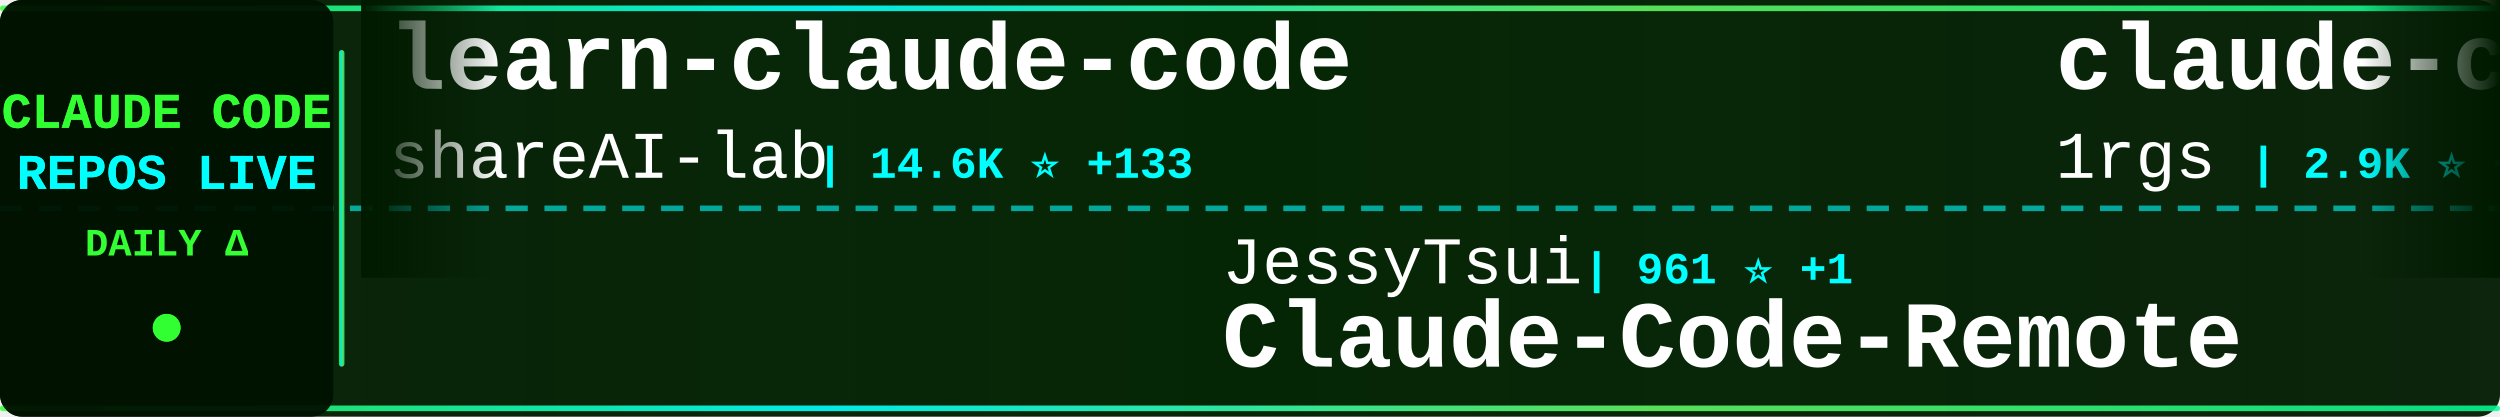
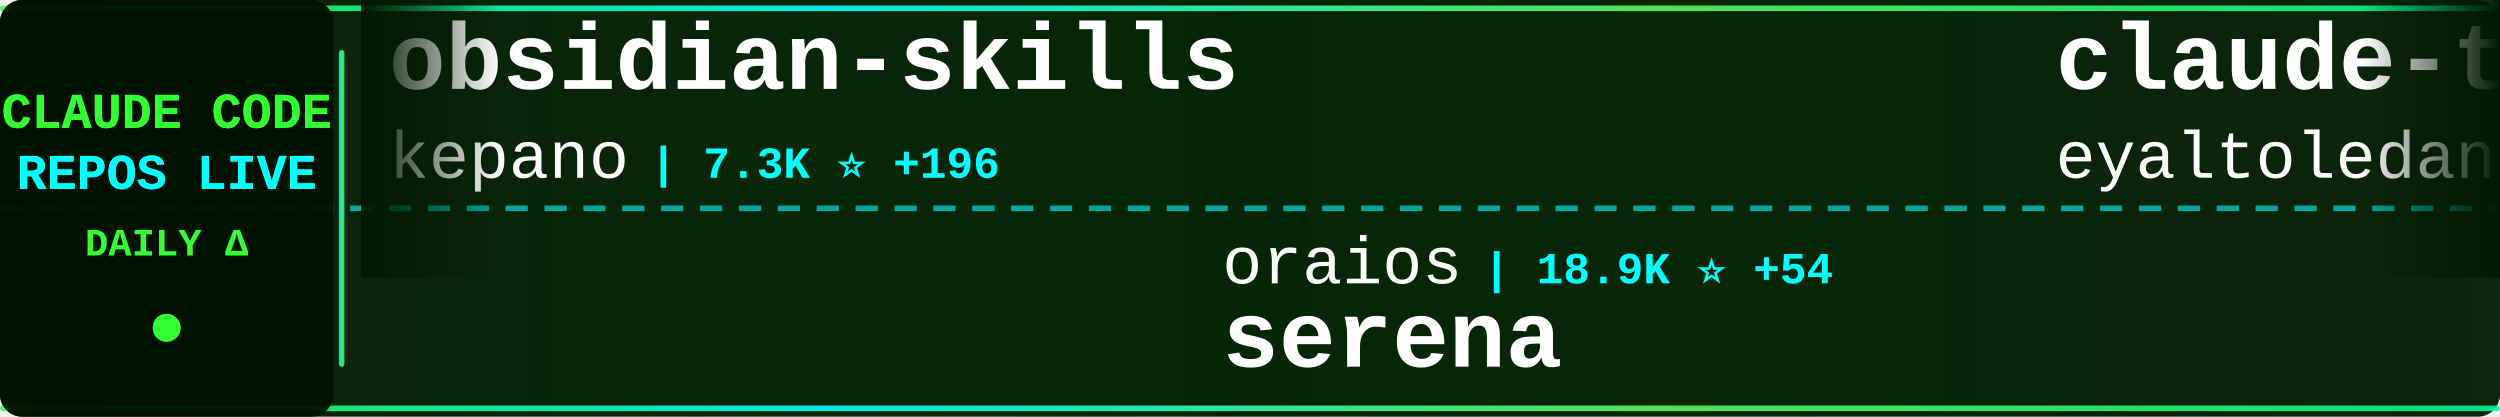
<svg xmlns="http://www.w3.org/2000/svg" width="900" height="150">
  <defs>
    <linearGradient id="tickerBg" x1="0%" y1="0%" x2="100%" y2="0%">
      <stop offset="0%" style="stop-color:#001a00;stop-opacity:0.95" />
      <stop offset="50%" style="stop-color:#002200;stop-opacity:0.98" />
      <stop offset="100%" style="stop-color:#001a00;stop-opacity:0.95" />
    </linearGradient>
    <linearGradient id="borderGrad" x1="0%" y1="0%" x2="100%" y2="0%">
      <stop offset="0%" style="stop-color:#33ff33;stop-opacity:0.85">
        <animate attributeName="stop-opacity" values="0.85;1;0.85" dur="2s" repeatCount="indefinite" />
      </stop>
      <stop offset="33%" style="stop-color:#00ffff;stop-opacity:0.9">
        <animate attributeName="stop-opacity" values="0.9;1;0.9" dur="2.2s" repeatCount="indefinite" />
      </stop>
      <stop offset="66%" style="stop-color:#66ff66;stop-opacity:0.85">
        <animate attributeName="stop-opacity" values="0.85;1;0.85" dur="1.8s" repeatCount="indefinite" />
      </stop>
      <stop offset="100%" style="stop-color:#00ff99;stop-opacity:0.85">
        <animate attributeName="stop-opacity" values="0.85;1;0.85" dur="2s" repeatCount="indefinite" />
      </stop>
    </linearGradient>
    <filter id="textGlow">
      <feGaussianBlur stdDeviation="0.1" result="coloredBlur" />
      <feMerge>
        <feMergeNode in="coloredBlur" />
        <feMergeNode in="SourceGraphic" />
      </feMerge>
    </filter>
    <filter id="metricGlow">
      <feGaussianBlur stdDeviation="0.2" result="coloredBlur" />
      <feMerge>
        <feMergeNode in="coloredBlur" />
        <feMergeNode in="SourceGraphic" />
      </feMerge>
    </filter>
    <linearGradient id="leftFade" x1="0%" y1="0%" x2="100%" y2="0%">
      <stop offset="0%" style="stop-color:#001a00;stop-opacity:1" />
      <stop offset="100%" style="stop-color:#001a00;stop-opacity:0" />
    </linearGradient>
    <linearGradient id="rightFade" x1="0%" y1="0%" x2="100%" y2="0%">
      <stop offset="0%" style="stop-color:#001a00;stop-opacity:0" />
      <stop offset="100%" style="stop-color:#001a00;stop-opacity:1" />
    </linearGradient>
  </defs>
  <rect width="900" height="150" fill="url(#tickerBg)" rx="8" />
  <rect x="0" y="2" width="900" height="2" fill="url(#borderGrad)" rx="1" />
  <rect x="0" y="146" width="900" height="2" fill="url(#borderGrad)" rx="1" />
  <line x1="0" y1="75" x2="900" y2="75" stroke="#00ffff" stroke-width="2" stroke-dasharray="8 6" opacity="0.6" />
  <rect x="0" y="0" width="120" height="150" fill="#001100" opacity="0.95" rx="8" />
  <text x="60" y="46" font-family="'Courier New', monospace" font-size="18" font-weight="bold" fill="#33ff33" text-anchor="middle" filter="url(#textGlow)">
    CLAUDE CODE
  </text>
  <text x="60" y="68" font-family="'Courier New', monospace" font-size="18" font-weight="bold" fill="#00ffff" text-anchor="middle" filter="url(#textGlow)">
    REPOS LIVE
  </text>
  <text x="60" y="92" font-family="'Courier New', monospace" font-size="14" font-weight="bold" fill="#33ff33" text-anchor="middle">
    DAILY Δ
  </text>
  <circle cx="60" cy="118" r="5" fill="#33ff33" filter="url(#metricGlow)">
    <animate attributeName="r" values="4;6;4" dur="1.5s" repeatCount="indefinite" />
    <animate attributeName="opacity" values="0.6;1;0.6" dur="1.5s" repeatCount="indefinite" />
  </circle>
  <rect x="122" y="18" width="2" height="114" fill="url(#borderGrad)" rx="1" />
  <clipPath id="tickerClip">
    <rect x="130" y="0" width="770" height="150" />
  </clipPath>
  <g clip-path="url(#tickerClip)">
    <g id="tickerItems">
      <animateTransform attributeName="transform" attributeType="XML" type="translate" from="0 0" to="-3000 0" dur="54s" repeatCount="indefinite" />
      <g transform="translate(0, 0)">
-         <text x="140" y="32" font-family="'Courier New', monospace" font-size="34" font-weight="bold" fill="#ffffff">learn-claude-code</text>
-         <text x="140" y="64" font-family="'Courier New', monospace" font-size="24" font-weight="normal" fill="#ffffff" opacity="1.0">shareAI-lab</text>
-         <text x="294" y="64" font-family="'Courier New', monospace" font-size="16" font-weight="bold" fill="#00ffff"> | 14.6K ⭐ +133</text>
+         <text x="140" y="32" font-family="'Courier New', monospace" font-size="34" font-weight="bold" fill="#ffffff">obsidian-skills</text>
+         <text x="140" y="64" font-family="'Courier New', monospace" font-size="24" font-weight="normal" fill="#ffffff" opacity="1.0">kepano</text>
+         <text x="234" y="64" font-family="'Courier New', monospace" font-size="16" font-weight="bold" fill="#00ffff"> | 7.3K ⭐ +196</text>
      </g>
      <g transform="translate(300, 0)">
-         <text x="140" y="102" font-family="'Courier New', monospace" font-size="24" font-weight="normal" fill="#ffffff" opacity="1.0">JessyTsui</text>
-         <text x="270" y="102" font-family="'Courier New', monospace" font-size="16" font-weight="bold" fill="#00ffff"> | 961 ⭐ +1</text>
-         <text x="140" y="132" font-family="'Courier New', monospace" font-size="34" font-weight="bold" fill="#ffffff">Claude-Code-Remote</text>
+         <text x="140" y="102" font-family="'Courier New', monospace" font-size="24" font-weight="normal" fill="#ffffff" opacity="1.0">oraios</text>
+         <text x="234" y="102" font-family="'Courier New', monospace" font-size="16" font-weight="bold" fill="#00ffff"> | 18.9K ⭐ +54</text>
+         <text x="140" y="132" font-family="'Courier New', monospace" font-size="34" font-weight="bold" fill="#ffffff">serena</text>
      </g>
      <g transform="translate(600, 0)">
-         <text x="140" y="32" font-family="'Courier New', monospace" font-size="34" font-weight="bold" fill="#ffffff">claude-code-proxy</text>
-         <text x="140" y="64" font-family="'Courier New', monospace" font-size="24" font-weight="normal" fill="#ffffff" opacity="1.0">1rgs</text>
-         <text x="210" y="64" font-family="'Courier New', monospace" font-size="16" font-weight="bold" fill="#00ffff"> | 2.9K ⭐ +6</text>
+         <text x="140" y="32" font-family="'Courier New', monospace" font-size="34" font-weight="bold" fill="#ffffff">claude-task-master</text>
+         <text x="140" y="64" font-family="'Courier New', monospace" font-size="24" font-weight="normal" fill="#ffffff" opacity="1.0">eyaltoledano</text>
+         <text x="306" y="64" font-family="'Courier New', monospace" font-size="16" font-weight="bold" fill="#00ffff"> | 24.9K ⭐ +35</text>
      </g>
      <g transform="translate(900, 0)">
-         <text x="140" y="102" font-family="'Courier New', monospace" font-size="24" font-weight="normal" fill="#ffffff" opacity="1.0">winfunc</text>
-         <text x="246" y="102" font-family="'Courier New', monospace" font-size="16" font-weight="bold" fill="#00ffff"> | 20.1K ⭐ +17</text>
-         <text x="140" y="132" font-family="'Courier New', monospace" font-size="34" font-weight="bold" fill="#ffffff">opcode</text>
+         <text x="140" y="102" font-family="'Courier New', monospace" font-size="24" font-weight="normal" fill="#ffffff" opacity="1.0">frankbria</text>
+         <text x="270" y="102" font-family="'Courier New', monospace" font-size="16" font-weight="bold" fill="#00ffff"> | 3.9K ⭐ +231</text>
+         <text x="140" y="132" font-family="'Courier New', monospace" font-size="34" font-weight="bold" fill="#ffffff">ralph-claude-code</text>
      </g>
      <g transform="translate(1200, 0)">
-         <text x="140" y="32" font-family="'Courier New', monospace" font-size="34" font-weight="bold" fill="#ffffff">sc-claude-code-files</text>
-         <text x="140" y="64" font-family="'Courier New', monospace" font-size="24" font-weight="normal" fill="#ffffff" opacity="1.0">https-deeplearning-ai</text>
-         <text x="414" y="64" font-family="'Courier New', monospace" font-size="16" font-weight="bold" fill="#00ffff"> | 368 ⭐</text>
+         <text x="140" y="32" font-family="'Courier New', monospace" font-size="34" font-weight="bold" fill="#ffffff">claude-code-cheat-sheet</text>
+         <text x="140" y="64" font-family="'Courier New', monospace" font-size="24" font-weight="normal" fill="#ffffff" opacity="1.0">Njengah</text>
+         <text x="246" y="64" font-family="'Courier New', monospace" font-size="16" font-weight="bold" fill="#00ffff"> | 1.2K ⭐ +5</text>
      </g>
      <g transform="translate(1500, 0)">
-         <text x="140" y="102" font-family="'Courier New', monospace" font-size="24" font-weight="normal" fill="#ffffff" opacity="1.0">kodu-ai</text>
-         <text x="246" y="102" font-family="'Courier New', monospace" font-size="16" font-weight="bold" fill="#00ffff"> | 5.3K ⭐ +1</text>
-         <text x="140" y="132" font-family="'Courier New', monospace" font-size="34" font-weight="bold" fill="#ffffff">claude-coder</text>
+         <text x="140" y="102" font-family="'Courier New', monospace" font-size="24" font-weight="normal" fill="#ffffff" opacity="1.0">daaain</text>
+         <text x="234" y="102" font-family="'Courier New', monospace" font-size="16" font-weight="bold" fill="#00ffff"> | 643 ⭐ +2</text>
+         <text x="140" y="132" font-family="'Courier New', monospace" font-size="34" font-weight="bold" fill="#ffffff">claude-code-log</text>
      </g>
      <g transform="translate(1800, 0)">
-         <text x="140" y="32" font-family="'Courier New', monospace" font-size="34" font-weight="bold" fill="#ffffff">claude-code-sub-agents</text>
-         <text x="140" y="64" font-family="'Courier New', monospace" font-size="24" font-weight="normal" fill="#ffffff" opacity="1.0">lst97</text>
-         <text x="222" y="64" font-family="'Courier New', monospace" font-size="16" font-weight="bold" fill="#00ffff"> | 1.3K ⭐ +8</text>
+         <text x="140" y="32" font-family="'Courier New', monospace" font-size="34" font-weight="bold" fill="#ffffff">Claude-Code-Remote</text>
+         <text x="140" y="64" font-family="'Courier New', monospace" font-size="24" font-weight="normal" fill="#ffffff" opacity="1.0">JessyTsui</text>
+         <text x="270" y="64" font-family="'Courier New', monospace" font-size="16" font-weight="bold" fill="#00ffff"> | 962 ⭐ +2</text>
      </g>
      <g transform="translate(2100, 0)">
-         <text x="140" y="102" font-family="'Courier New', monospace" font-size="24" font-weight="normal" fill="#ffffff" opacity="1.0">feiskyer</text>
-         <text x="258" y="102" font-family="'Courier New', monospace" font-size="16" font-weight="bold" fill="#00ffff"> | 1.1K ⭐ +5</text>
-         <text x="140" y="132" font-family="'Courier New', monospace" font-size="34" font-weight="bold" fill="#ffffff">claude-code-settings</text>
+         <text x="140" y="102" font-family="'Courier New', monospace" font-size="24" font-weight="normal" fill="#ffffff" opacity="1.0">f</text>
+         <text x="174" y="102" font-family="'Courier New', monospace" font-size="16" font-weight="bold" fill="#00ffff"> | 142.9K ⭐ +270</text>
+         <text x="140" y="132" font-family="'Courier New', monospace" font-size="34" font-weight="bold" fill="#ffffff">awesome-chatgpt-prompts</text>
      </g>
      <g transform="translate(2400, 0)">
-         <text x="140" y="32" font-family="'Courier New', monospace" font-size="34" font-weight="bold" fill="#ffffff">claude-code-action</text>
-         <text x="140" y="64" font-family="'Courier New', monospace" font-size="24" font-weight="normal" fill="#ffffff" opacity="1.0">anthropics</text>
-         <text x="282" y="64" font-family="'Courier New', monospace" font-size="16" font-weight="bold" fill="#00ffff"> | 5.2K ⭐ +20</text>
+         <text x="140" y="32" font-family="'Courier New', monospace" font-size="34" font-weight="bold" fill="#ffffff">claude-code-settings</text>
+         <text x="140" y="64" font-family="'Courier New', monospace" font-size="24" font-weight="normal" fill="#ffffff" opacity="1.0">feiskyer</text>
+         <text x="258" y="64" font-family="'Courier New', monospace" font-size="16" font-weight="bold" fill="#00ffff"> | 1.1K ⭐ +5</text>
      </g>
      <g transform="translate(2700, 0)">
-         <text x="140" y="102" font-family="'Courier New', monospace" font-size="24" font-weight="normal" fill="#ffffff" opacity="1.0">steipete</text>
-         <text x="258" y="102" font-family="'Courier New', monospace" font-size="16" font-weight="bold" fill="#00ffff"> | 1.0K ⭐ +3</text>
-         <text x="140" y="132" font-family="'Courier New', monospace" font-size="34" font-weight="bold" fill="#ffffff">claude-code-mcp</text>
+         <text x="140" y="102" font-family="'Courier New', monospace" font-size="24" font-weight="normal" fill="#ffffff" opacity="1.0">obra</text>
+         <text x="210" y="102" font-family="'Courier New', monospace" font-size="16" font-weight="bold" fill="#00ffff"> | 29.6K ⭐ +1.4K</text>
+         <text x="140" y="132" font-family="'Courier New', monospace" font-size="34" font-weight="bold" fill="#ffffff">superpowers</text>
      </g>
      <g transform="translate(3000, 0)">
-         <text x="140" y="32" font-family="'Courier New', monospace" font-size="34" font-weight="bold" fill="#ffffff">learn-claude-code</text>
-         <text x="140" y="64" font-family="'Courier New', monospace" font-size="24" font-weight="normal" fill="#ffffff" opacity="1.0">shareAI-lab</text>
-         <text x="294" y="64" font-family="'Courier New', monospace" font-size="16" font-weight="bold" fill="#00ffff"> | 14.6K ⭐ +133</text>
+         <text x="140" y="32" font-family="'Courier New', monospace" font-size="34" font-weight="bold" fill="#ffffff">obsidian-skills</text>
+         <text x="140" y="64" font-family="'Courier New', monospace" font-size="24" font-weight="normal" fill="#ffffff" opacity="1.0">kepano</text>
+         <text x="234" y="64" font-family="'Courier New', monospace" font-size="16" font-weight="bold" fill="#00ffff"> | 7.3K ⭐ +196</text>
      </g>
      <g transform="translate(3300, 0)">
-         <text x="140" y="102" font-family="'Courier New', monospace" font-size="24" font-weight="normal" fill="#ffffff" opacity="1.0">JessyTsui</text>
-         <text x="270" y="102" font-family="'Courier New', monospace" font-size="16" font-weight="bold" fill="#00ffff"> | 961 ⭐ +1</text>
-         <text x="140" y="132" font-family="'Courier New', monospace" font-size="34" font-weight="bold" fill="#ffffff">Claude-Code-Remote</text>
+         <text x="140" y="102" font-family="'Courier New', monospace" font-size="24" font-weight="normal" fill="#ffffff" opacity="1.0">oraios</text>
+         <text x="234" y="102" font-family="'Courier New', monospace" font-size="16" font-weight="bold" fill="#00ffff"> | 18.9K ⭐ +54</text>
+         <text x="140" y="132" font-family="'Courier New', monospace" font-size="34" font-weight="bold" fill="#ffffff">serena</text>
      </g>
      <g transform="translate(3600, 0)">
-         <text x="140" y="32" font-family="'Courier New', monospace" font-size="34" font-weight="bold" fill="#ffffff">claude-code-proxy</text>
-         <text x="140" y="64" font-family="'Courier New', monospace" font-size="24" font-weight="normal" fill="#ffffff" opacity="1.0">1rgs</text>
-         <text x="210" y="64" font-family="'Courier New', monospace" font-size="16" font-weight="bold" fill="#00ffff"> | 2.9K ⭐ +6</text>
+         <text x="140" y="32" font-family="'Courier New', monospace" font-size="34" font-weight="bold" fill="#ffffff">claude-task-master</text>
+         <text x="140" y="64" font-family="'Courier New', monospace" font-size="24" font-weight="normal" fill="#ffffff" opacity="1.0">eyaltoledano</text>
+         <text x="306" y="64" font-family="'Courier New', monospace" font-size="16" font-weight="bold" fill="#00ffff"> | 24.9K ⭐ +35</text>
      </g>
      <g transform="translate(3900, 0)">
-         <text x="140" y="102" font-family="'Courier New', monospace" font-size="24" font-weight="normal" fill="#ffffff" opacity="1.0">winfunc</text>
-         <text x="246" y="102" font-family="'Courier New', monospace" font-size="16" font-weight="bold" fill="#00ffff"> | 20.1K ⭐ +17</text>
-         <text x="140" y="132" font-family="'Courier New', monospace" font-size="34" font-weight="bold" fill="#ffffff">opcode</text>
+         <text x="140" y="102" font-family="'Courier New', monospace" font-size="24" font-weight="normal" fill="#ffffff" opacity="1.0">frankbria</text>
+         <text x="270" y="102" font-family="'Courier New', monospace" font-size="16" font-weight="bold" fill="#00ffff"> | 3.9K ⭐ +231</text>
+         <text x="140" y="132" font-family="'Courier New', monospace" font-size="34" font-weight="bold" fill="#ffffff">ralph-claude-code</text>
      </g>
    </g>
  </g>
  <rect x="130" y="0" width="50" height="100" fill="url(#leftFade)" />
  <rect x="850" y="0" width="50" height="100" fill="url(#rightFade)" />
</svg>
